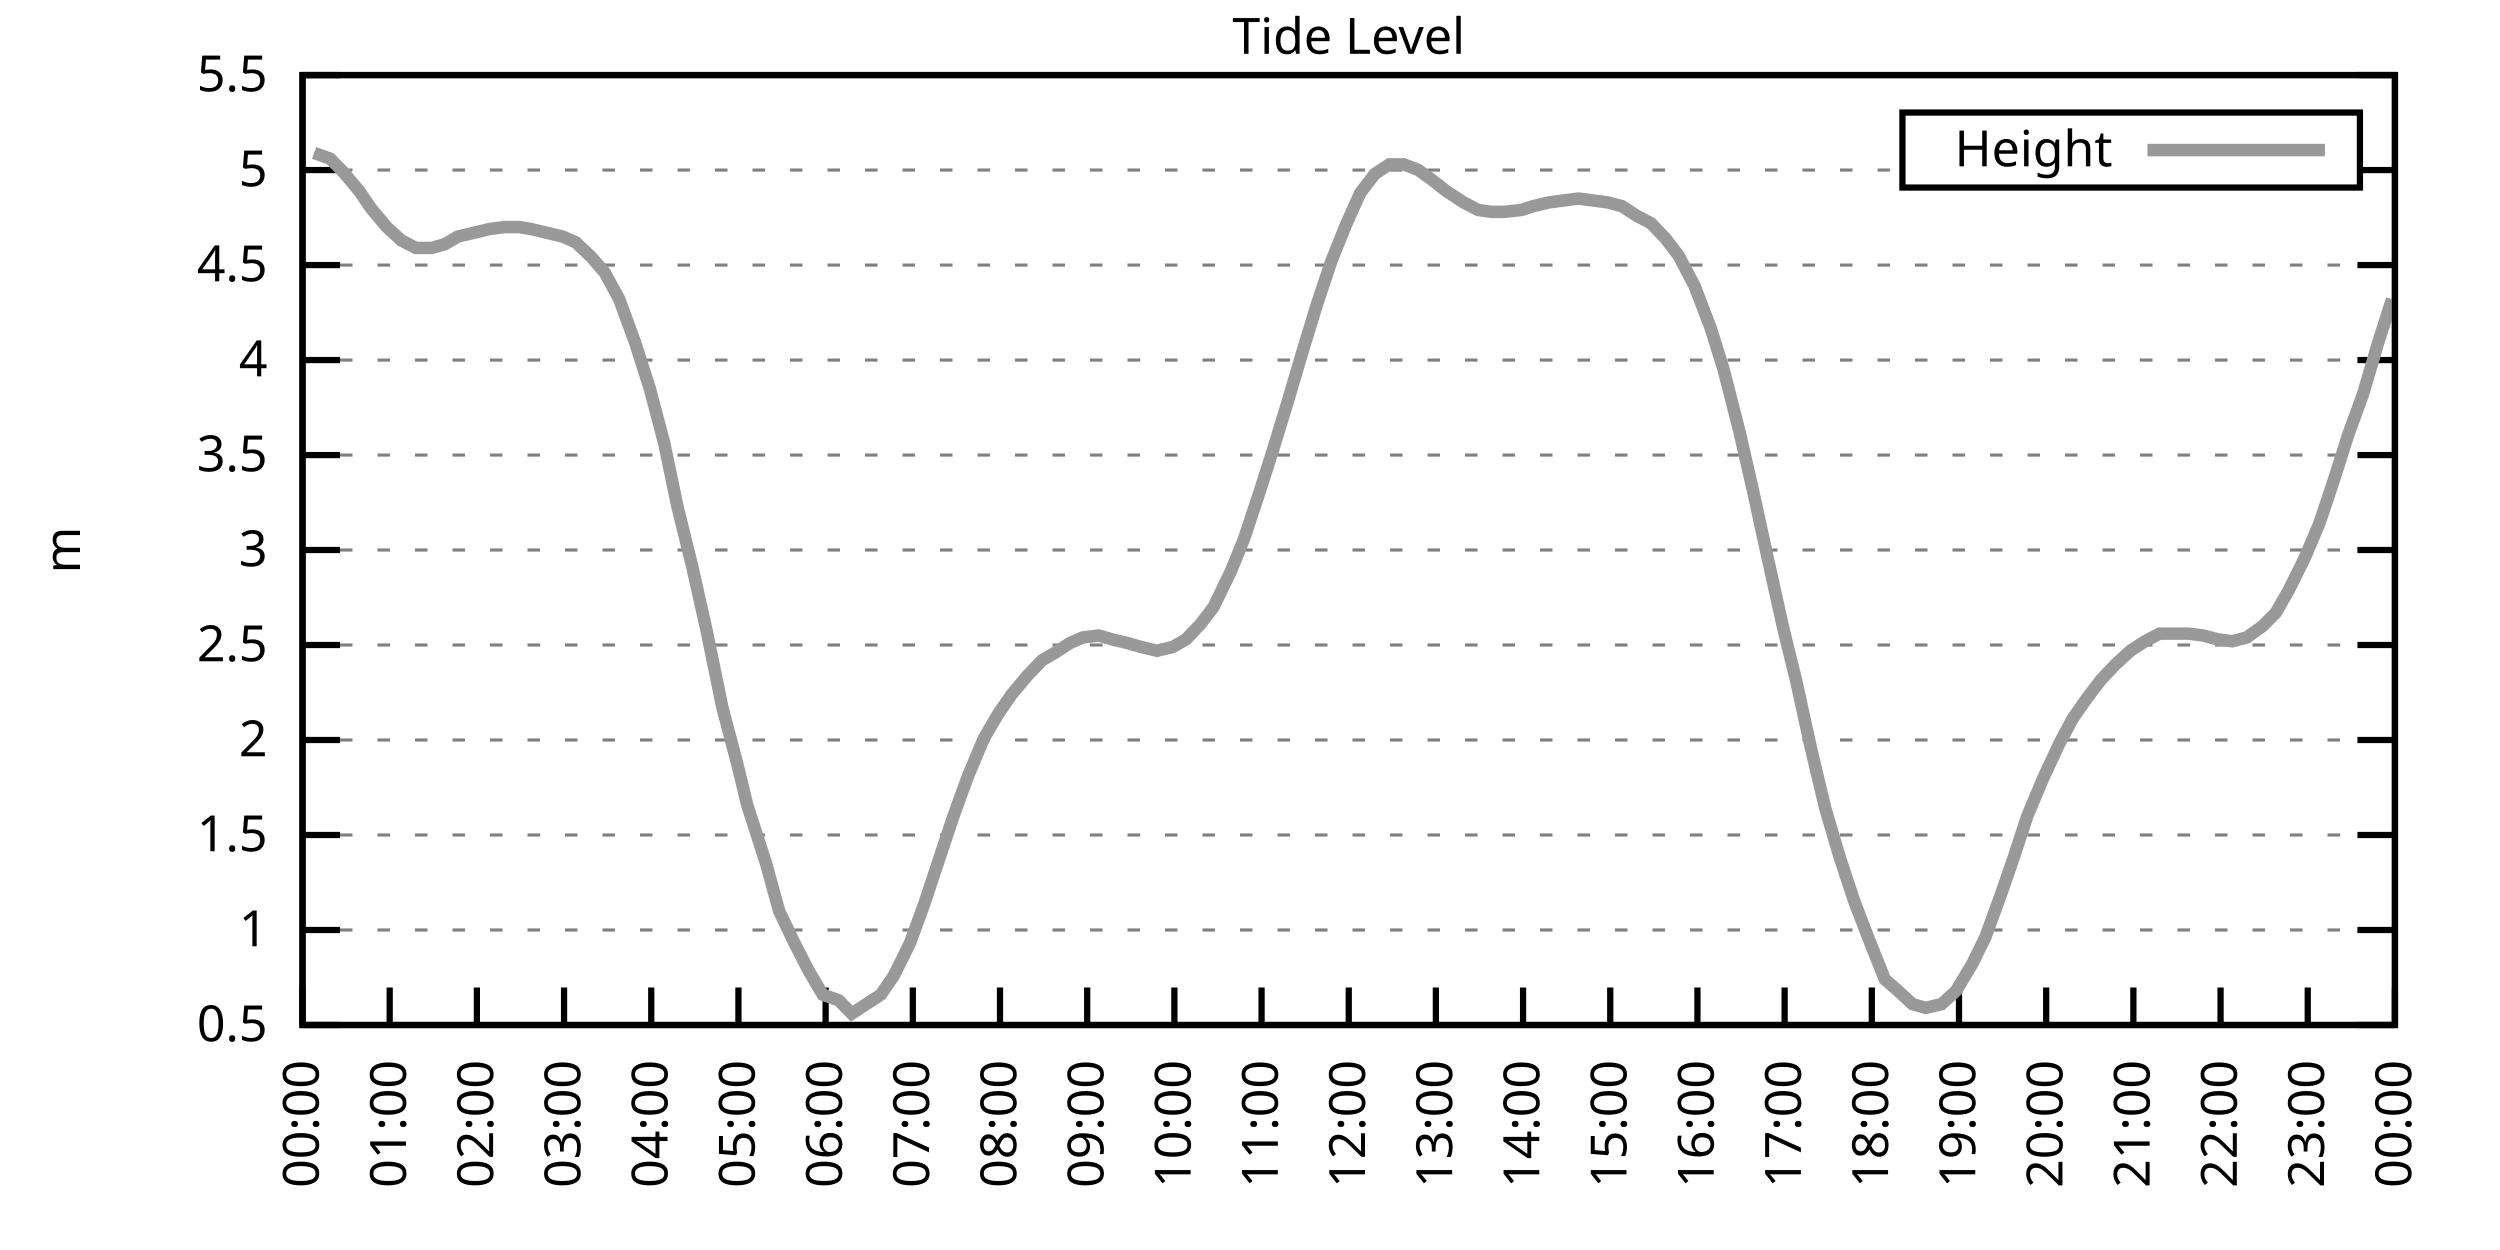
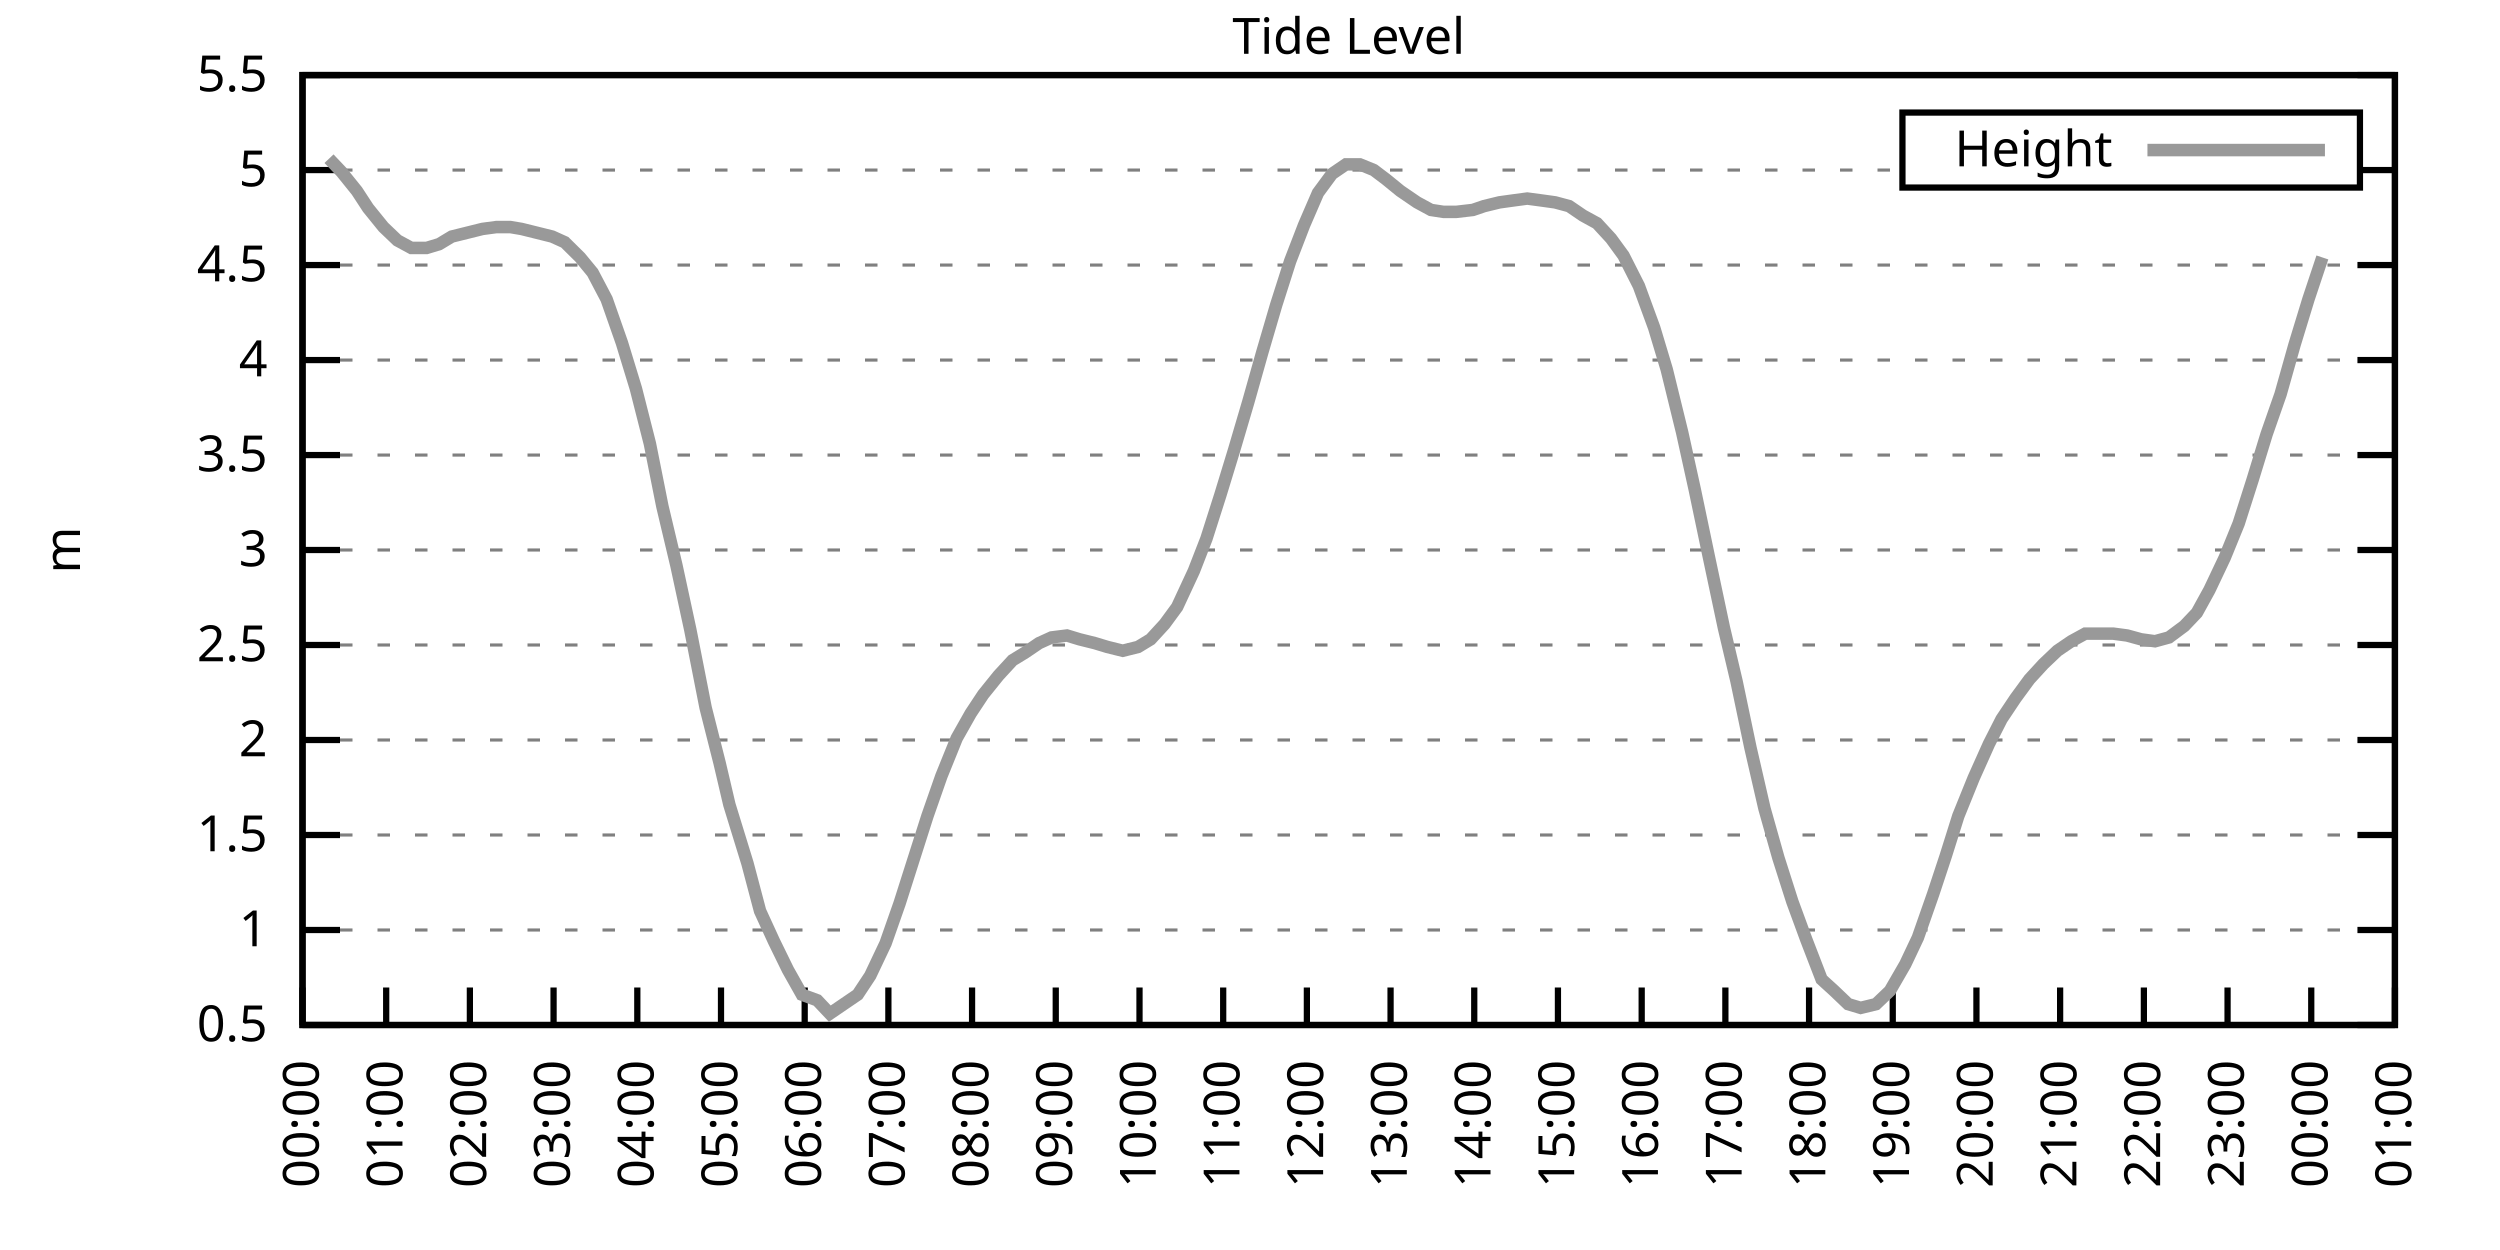
<svg xmlns="http://www.w3.org/2000/svg" xmlns:xlink="http://www.w3.org/1999/xlink" width="400" height="200" viewBox="0 0 400 200">
  <g id="gnuplot_canvas">
    <rect x="0" y="0" width="400" height="200" fill="none" />
    <defs>
      <circle id="gpDot" r="0.5" stroke-width="0.5" stroke="currentColor" />
      <path id="gpPt0" stroke-width="0.333" stroke="currentColor" d="M-1,0 h2 M0,-1 v2" />
      <path id="gpPt1" stroke-width="0.333" stroke="currentColor" d="M-1,-1 L1,1 M1,-1 L-1,1" />
      <path id="gpPt2" stroke-width="0.333" stroke="currentColor" d="M-1,0 L1,0 M0,-1 L0,1 M-1,-1 L1,1 M-1,1 L1,-1" />
      <rect id="gpPt3" stroke-width="0.333" stroke="currentColor" x="-1" y="-1" width="2" height="2" />
      <rect id="gpPt4" stroke-width="0.333" stroke="currentColor" fill="currentColor" x="-1" y="-1" width="2" height="2" />
      <circle id="gpPt5" stroke-width="0.333" stroke="currentColor" cx="0" cy="0" r="1" />
      <use xlink:href="#gpPt5" id="gpPt6" fill="currentColor" stroke="none" />
      <path id="gpPt7" stroke-width="0.333" stroke="currentColor" d="M0,-1.33 L-1.33,0.67 L1.33,0.67 z" />
      <use xlink:href="#gpPt7" id="gpPt8" fill="currentColor" stroke="none" />
      <use xlink:href="#gpPt7" id="gpPt9" stroke="currentColor" transform="rotate(180)" />
      <use xlink:href="#gpPt9" id="gpPt10" fill="currentColor" stroke="none" />
      <use xlink:href="#gpPt3" id="gpPt11" stroke="currentColor" transform="rotate(45)" />
      <use xlink:href="#gpPt11" id="gpPt12" fill="currentColor" stroke="none" />
      <path id="gpPt13" stroke-width="0.333" stroke="currentColor" d="M0,1.330 L1.265,0.411 L0.782,-1.067 L-0.782,-1.076 L-1.265,0.411 z" />
      <use xlink:href="#gpPt13" id="gpPt14" fill="currentColor" stroke="none" />
      <filter id="textbox" filterUnits="objectBoundingBox" x="0" y="0" height="1" width="1">
        <feFlood flood-color="white" flood-opacity="1" result="bgnd" />
        <feComposite in="SourceGraphic" in2="bgnd" operator="atop" />
      </filter>
      <filter id="greybox" filterUnits="objectBoundingBox" x="0" y="0" height="1" width="1">
        <feFlood flood-color="lightgrey" flood-opacity="1" result="grey" />
        <feComposite in="SourceGraphic" in2="grey" operator="atop" />
      </filter>
    </defs>
    <g fill="none" color="white" stroke="currentColor" stroke-width="1.00" stroke-linecap="butt" stroke-linejoin="miter">
</g>
    <g fill="none" color="black" stroke="currentColor" stroke-width="1.00" stroke-linecap="butt" stroke-linejoin="miter">
      <g stroke="none" shape-rendering="crispEdges">
        <polygon fill="rgb(255, 255, 255)" points="48.40,164.00 383.18,164.00 383.18,12.02 48.40,12.02 " />
      </g>
    </g>
    <g fill="none" color="black" stroke="currentColor" stroke-width="1.00" stroke-linecap="butt" stroke-linejoin="miter">
</g>
    <g fill="none" color="black" stroke="black" stroke-width="0.50" stroke-linecap="butt" stroke-linejoin="miter">
</g>
    <g fill="none" color="gray" stroke="currentColor" stroke-width="0.50" stroke-linecap="butt" stroke-linejoin="miter">
      <path stroke="gray" stroke-dasharray="2,4" class="gridline" d="M48.40,164.00 L383.19,164.00  " />
    </g>
    <g fill="none" color="gray" stroke="gray" stroke-width="1.00" stroke-linecap="butt" stroke-linejoin="miter">
</g>
    <g fill="none" color="black" stroke="currentColor" stroke-width="1.00" stroke-linecap="butt" stroke-linejoin="miter">
      <path stroke="black" d="M48.40,164.00 L54.40,164.00 M383.19,164.00 L377.19,164.00  " />
      <g transform="translate(42.80,166.60)" stroke="none" fill="black" font-family="Sans" font-size="8.00" text-anchor="end">
        <text>
          <tspan font-family="Sans"> 0.5</tspan>
        </text>
      </g>
    </g>
    <g fill="none" color="black" stroke="currentColor" stroke-width="1.00" stroke-linecap="butt" stroke-linejoin="miter">
</g>
    <g fill="none" color="black" stroke="black" stroke-width="0.50" stroke-linecap="butt" stroke-linejoin="miter">
</g>
    <g fill="none" color="gray" stroke="currentColor" stroke-width="0.50" stroke-linecap="butt" stroke-linejoin="miter">
      <path stroke="gray" stroke-dasharray="2,4" class="gridline" d="M48.40,148.80 L383.19,148.80  " />
    </g>
    <g fill="none" color="gray" stroke="gray" stroke-width="1.00" stroke-linecap="butt" stroke-linejoin="miter">
</g>
    <g fill="none" color="black" stroke="currentColor" stroke-width="1.00" stroke-linecap="butt" stroke-linejoin="miter">
      <path stroke="black" d="M48.40,148.80 L54.40,148.80 M383.19,148.80 L377.19,148.80  " />
      <g transform="translate(42.80,151.40)" stroke="none" fill="black" font-family="Sans" font-size="8.00" text-anchor="end">
        <text>
          <tspan font-family="Sans"> 1</tspan>
        </text>
      </g>
    </g>
    <g fill="none" color="black" stroke="currentColor" stroke-width="1.00" stroke-linecap="butt" stroke-linejoin="miter">
</g>
    <g fill="none" color="black" stroke="black" stroke-width="0.50" stroke-linecap="butt" stroke-linejoin="miter">
</g>
    <g fill="none" color="gray" stroke="currentColor" stroke-width="0.50" stroke-linecap="butt" stroke-linejoin="miter">
      <path stroke="gray" stroke-dasharray="2,4" class="gridline" d="M48.40,133.60 L383.19,133.60  " />
    </g>
    <g fill="none" color="gray" stroke="gray" stroke-width="1.00" stroke-linecap="butt" stroke-linejoin="miter">
</g>
    <g fill="none" color="black" stroke="currentColor" stroke-width="1.00" stroke-linecap="butt" stroke-linejoin="miter">
      <path stroke="black" d="M48.40,133.60 L54.40,133.60 M383.19,133.60 L377.19,133.60  " />
      <g transform="translate(42.80,136.20)" stroke="none" fill="black" font-family="Sans" font-size="8.00" text-anchor="end">
        <text>
          <tspan font-family="Sans"> 1.5</tspan>
        </text>
      </g>
    </g>
    <g fill="none" color="black" stroke="currentColor" stroke-width="1.00" stroke-linecap="butt" stroke-linejoin="miter">
</g>
    <g fill="none" color="black" stroke="black" stroke-width="0.50" stroke-linecap="butt" stroke-linejoin="miter">
</g>
    <g fill="none" color="gray" stroke="currentColor" stroke-width="0.50" stroke-linecap="butt" stroke-linejoin="miter">
      <path stroke="gray" stroke-dasharray="2,4" class="gridline" d="M48.40,118.40 L383.19,118.40  " />
    </g>
    <g fill="none" color="gray" stroke="gray" stroke-width="1.00" stroke-linecap="butt" stroke-linejoin="miter">
</g>
    <g fill="none" color="black" stroke="currentColor" stroke-width="1.00" stroke-linecap="butt" stroke-linejoin="miter">
      <path stroke="black" d="M48.40,118.40 L54.40,118.40 M383.19,118.40 L377.19,118.40  " />
      <g transform="translate(42.80,121.00)" stroke="none" fill="black" font-family="Sans" font-size="8.00" text-anchor="end">
        <text>
          <tspan font-family="Sans"> 2</tspan>
        </text>
      </g>
    </g>
    <g fill="none" color="black" stroke="currentColor" stroke-width="1.00" stroke-linecap="butt" stroke-linejoin="miter">
</g>
    <g fill="none" color="black" stroke="black" stroke-width="0.50" stroke-linecap="butt" stroke-linejoin="miter">
</g>
    <g fill="none" color="gray" stroke="currentColor" stroke-width="0.50" stroke-linecap="butt" stroke-linejoin="miter">
      <path stroke="gray" stroke-dasharray="2,4" class="gridline" d="M48.40,103.20 L383.19,103.20  " />
    </g>
    <g fill="none" color="gray" stroke="gray" stroke-width="1.00" stroke-linecap="butt" stroke-linejoin="miter">
</g>
    <g fill="none" color="black" stroke="currentColor" stroke-width="1.00" stroke-linecap="butt" stroke-linejoin="miter">
      <path stroke="black" d="M48.40,103.20 L54.40,103.20 M383.19,103.20 L377.19,103.20  " />
      <g transform="translate(42.80,105.80)" stroke="none" fill="black" font-family="Sans" font-size="8.00" text-anchor="end">
        <text>
          <tspan font-family="Sans"> 2.5</tspan>
        </text>
      </g>
    </g>
    <g fill="none" color="black" stroke="currentColor" stroke-width="1.00" stroke-linecap="butt" stroke-linejoin="miter">
</g>
    <g fill="none" color="black" stroke="black" stroke-width="0.50" stroke-linecap="butt" stroke-linejoin="miter">
</g>
    <g fill="none" color="gray" stroke="currentColor" stroke-width="0.50" stroke-linecap="butt" stroke-linejoin="miter">
      <path stroke="gray" stroke-dasharray="2,4" class="gridline" d="M48.40,88.00 L383.19,88.00  " />
    </g>
    <g fill="none" color="gray" stroke="gray" stroke-width="1.00" stroke-linecap="butt" stroke-linejoin="miter">
</g>
    <g fill="none" color="black" stroke="currentColor" stroke-width="1.00" stroke-linecap="butt" stroke-linejoin="miter">
      <path stroke="black" d="M48.40,88.00 L54.40,88.00 M383.19,88.00 L377.19,88.00  " />
      <g transform="translate(42.80,90.60)" stroke="none" fill="black" font-family="Sans" font-size="8.00" text-anchor="end">
        <text>
          <tspan font-family="Sans"> 3</tspan>
        </text>
      </g>
    </g>
    <g fill="none" color="black" stroke="currentColor" stroke-width="1.00" stroke-linecap="butt" stroke-linejoin="miter">
</g>
    <g fill="none" color="black" stroke="black" stroke-width="0.50" stroke-linecap="butt" stroke-linejoin="miter">
</g>
    <g fill="none" color="gray" stroke="currentColor" stroke-width="0.50" stroke-linecap="butt" stroke-linejoin="miter">
      <path stroke="gray" stroke-dasharray="2,4" class="gridline" d="M48.40,72.81 L383.19,72.81  " />
    </g>
    <g fill="none" color="gray" stroke="gray" stroke-width="1.00" stroke-linecap="butt" stroke-linejoin="miter">
</g>
    <g fill="none" color="black" stroke="currentColor" stroke-width="1.00" stroke-linecap="butt" stroke-linejoin="miter">
      <path stroke="black" d="M48.40,72.81 L54.40,72.81 M383.19,72.81 L377.19,72.81  " />
      <g transform="translate(42.80,75.41)" stroke="none" fill="black" font-family="Sans" font-size="8.00" text-anchor="end">
        <text>
          <tspan font-family="Sans"> 3.5</tspan>
        </text>
      </g>
    </g>
    <g fill="none" color="black" stroke="currentColor" stroke-width="1.00" stroke-linecap="butt" stroke-linejoin="miter">
</g>
    <g fill="none" color="black" stroke="black" stroke-width="0.50" stroke-linecap="butt" stroke-linejoin="miter">
</g>
    <g fill="none" color="gray" stroke="currentColor" stroke-width="0.50" stroke-linecap="butt" stroke-linejoin="miter">
      <path stroke="gray" stroke-dasharray="2,4" class="gridline" d="M48.40,57.61 L383.19,57.61  " />
    </g>
    <g fill="none" color="gray" stroke="gray" stroke-width="1.00" stroke-linecap="butt" stroke-linejoin="miter">
</g>
    <g fill="none" color="black" stroke="currentColor" stroke-width="1.00" stroke-linecap="butt" stroke-linejoin="miter">
      <path stroke="black" d="M48.40,57.61 L54.40,57.61 M383.19,57.61 L377.19,57.61  " />
      <g transform="translate(42.80,60.21)" stroke="none" fill="black" font-family="Sans" font-size="8.00" text-anchor="end">
        <text>
          <tspan font-family="Sans"> 4</tspan>
        </text>
      </g>
    </g>
    <g fill="none" color="black" stroke="currentColor" stroke-width="1.00" stroke-linecap="butt" stroke-linejoin="miter">
</g>
    <g fill="none" color="black" stroke="black" stroke-width="0.50" stroke-linecap="butt" stroke-linejoin="miter">
</g>
    <g fill="none" color="gray" stroke="currentColor" stroke-width="0.50" stroke-linecap="butt" stroke-linejoin="miter">
      <path stroke="gray" stroke-dasharray="2,4" class="gridline" d="M48.40,42.41 L383.19,42.41  " />
    </g>
    <g fill="none" color="gray" stroke="gray" stroke-width="1.00" stroke-linecap="butt" stroke-linejoin="miter">
</g>
    <g fill="none" color="black" stroke="currentColor" stroke-width="1.00" stroke-linecap="butt" stroke-linejoin="miter">
      <path stroke="black" d="M48.40,42.41 L54.40,42.41 M383.19,42.41 L377.19,42.41  " />
      <g transform="translate(42.80,45.01)" stroke="none" fill="black" font-family="Sans" font-size="8.00" text-anchor="end">
        <text>
          <tspan font-family="Sans"> 4.5</tspan>
        </text>
      </g>
    </g>
    <g fill="none" color="black" stroke="currentColor" stroke-width="1.00" stroke-linecap="butt" stroke-linejoin="miter">
</g>
    <g fill="none" color="black" stroke="black" stroke-width="0.50" stroke-linecap="butt" stroke-linejoin="miter">
</g>
    <g fill="none" color="gray" stroke="currentColor" stroke-width="0.50" stroke-linecap="butt" stroke-linejoin="miter">
      <path stroke="gray" stroke-dasharray="2,4" class="gridline" d="M48.40,27.21 L304.39,27.21 M377.59,27.21 L383.19,27.21  " />
    </g>
    <g fill="none" color="gray" stroke="gray" stroke-width="1.00" stroke-linecap="butt" stroke-linejoin="miter">
</g>
    <g fill="none" color="black" stroke="currentColor" stroke-width="1.00" stroke-linecap="butt" stroke-linejoin="miter">
      <path stroke="black" d="M48.40,27.21 L54.40,27.21 M383.19,27.21 L377.19,27.21  " />
      <g transform="translate(42.80,29.81)" stroke="none" fill="black" font-family="Sans" font-size="8.00" text-anchor="end">
        <text>
          <tspan font-family="Sans"> 5</tspan>
        </text>
      </g>
    </g>
    <g fill="none" color="black" stroke="currentColor" stroke-width="1.00" stroke-linecap="butt" stroke-linejoin="miter">
</g>
    <g fill="none" color="black" stroke="black" stroke-width="0.50" stroke-linecap="butt" stroke-linejoin="miter">
</g>
    <g fill="none" color="gray" stroke="currentColor" stroke-width="0.50" stroke-linecap="butt" stroke-linejoin="miter">
      <path stroke="gray" stroke-dasharray="2,4" class="gridline" d="M48.40,12.01 L383.19,12.01  " />
    </g>
    <g fill="none" color="gray" stroke="gray" stroke-width="1.00" stroke-linecap="butt" stroke-linejoin="miter">
</g>
    <g fill="none" color="black" stroke="currentColor" stroke-width="1.00" stroke-linecap="butt" stroke-linejoin="miter">
      <path stroke="black" d="M48.40,12.01 L54.40,12.01 M383.19,12.01 L377.19,12.01  " />
      <g transform="translate(42.80,14.61)" stroke="none" fill="black" font-family="Sans" font-size="8.00" text-anchor="end">
        <text>
          <tspan font-family="Sans"> 5.5</tspan>
        </text>
      </g>
    </g>
    <g fill="none" color="black" stroke="currentColor" stroke-width="1.00" stroke-linecap="butt" stroke-linejoin="miter">
      <path stroke="black" d="M48.40,164.00 L48.40,158.00  " />
      <g transform="translate(51.00,169.60) rotate(270.00)" stroke="none" fill="black" font-family="Sans" font-size="8.00" text-anchor="end">
        <text>
          <tspan font-family="Sans">00:00</tspan>
        </text>
      </g>
    </g>
    <g fill="none" color="black" stroke="currentColor" stroke-width="1.00" stroke-linecap="butt" stroke-linejoin="miter">
-       <path stroke="black" d="M62.35,164.00 L62.35,158.00  " />
-       <g transform="translate(64.95,169.60) rotate(270.00)" stroke="none" fill="black" font-family="Sans" font-size="8.00" text-anchor="end">
+       <path stroke="black" d="M61.79,164.00 L61.79,158.00  " />
+       <g transform="translate(64.39,169.60) rotate(270.00)" stroke="none" fill="black" font-family="Sans" font-size="8.00" text-anchor="end">
        <text>
          <tspan font-family="Sans">01:00</tspan>
        </text>
      </g>
    </g>
    <g fill="none" color="black" stroke="currentColor" stroke-width="1.00" stroke-linecap="butt" stroke-linejoin="miter">
-       <path stroke="black" d="M76.30,164.00 L76.30,158.00  " />
-       <g transform="translate(78.90,169.60) rotate(270.00)" stroke="none" fill="black" font-family="Sans" font-size="8.00" text-anchor="end">
+       <path stroke="black" d="M75.18,164.00 L75.18,158.00  " />
+       <g transform="translate(77.78,169.60) rotate(270.00)" stroke="none" fill="black" font-family="Sans" font-size="8.00" text-anchor="end">
        <text>
          <tspan font-family="Sans">02:00</tspan>
        </text>
      </g>
    </g>
    <g fill="none" color="black" stroke="currentColor" stroke-width="1.00" stroke-linecap="butt" stroke-linejoin="miter">
-       <path stroke="black" d="M90.25,164.00 L90.25,158.00  " />
-       <g transform="translate(92.85,169.60) rotate(270.00)" stroke="none" fill="black" font-family="Sans" font-size="8.00" text-anchor="end">
+       <path stroke="black" d="M88.57,164.00 L88.57,158.00  " />
+       <g transform="translate(91.17,169.60) rotate(270.00)" stroke="none" fill="black" font-family="Sans" font-size="8.00" text-anchor="end">
        <text>
          <tspan font-family="Sans">03:00</tspan>
        </text>
      </g>
    </g>
    <g fill="none" color="black" stroke="currentColor" stroke-width="1.00" stroke-linecap="butt" stroke-linejoin="miter">
-       <path stroke="black" d="M104.20,164.00 L104.20,158.00  " />
-       <g transform="translate(106.80,169.60) rotate(270.00)" stroke="none" fill="black" font-family="Sans" font-size="8.00" text-anchor="end">
+       <path stroke="black" d="M101.97,164.00 L101.97,158.00  " />
+       <g transform="translate(104.57,169.60) rotate(270.00)" stroke="none" fill="black" font-family="Sans" font-size="8.00" text-anchor="end">
        <text>
          <tspan font-family="Sans">04:00</tspan>
        </text>
      </g>
    </g>
    <g fill="none" color="black" stroke="currentColor" stroke-width="1.00" stroke-linecap="butt" stroke-linejoin="miter">
-       <path stroke="black" d="M118.15,164.00 L118.15,158.00  " />
-       <g transform="translate(120.75,169.60) rotate(270.00)" stroke="none" fill="black" font-family="Sans" font-size="8.00" text-anchor="end">
+       <path stroke="black" d="M115.36,164.00 L115.36,158.00  " />
+       <g transform="translate(117.96,169.60) rotate(270.00)" stroke="none" fill="black" font-family="Sans" font-size="8.00" text-anchor="end">
        <text>
          <tspan font-family="Sans">05:00</tspan>
        </text>
      </g>
    </g>
    <g fill="none" color="black" stroke="currentColor" stroke-width="1.00" stroke-linecap="butt" stroke-linejoin="miter">
-       <path stroke="black" d="M132.10,164.00 L132.10,158.00  " />
-       <g transform="translate(134.70,169.60) rotate(270.00)" stroke="none" fill="black" font-family="Sans" font-size="8.00" text-anchor="end">
+       <path stroke="black" d="M128.75,164.00 L128.75,158.00  " />
+       <g transform="translate(131.35,169.60) rotate(270.00)" stroke="none" fill="black" font-family="Sans" font-size="8.00" text-anchor="end">
        <text>
          <tspan font-family="Sans">06:00</tspan>
        </text>
      </g>
    </g>
    <g fill="none" color="black" stroke="currentColor" stroke-width="1.00" stroke-linecap="butt" stroke-linejoin="miter">
-       <path stroke="black" d="M146.05,164.00 L146.05,158.00  " />
-       <g transform="translate(148.65,169.60) rotate(270.00)" stroke="none" fill="black" font-family="Sans" font-size="8.00" text-anchor="end">
+       <path stroke="black" d="M142.14,164.00 L142.14,158.00  " />
+       <g transform="translate(144.74,169.60) rotate(270.00)" stroke="none" fill="black" font-family="Sans" font-size="8.00" text-anchor="end">
        <text>
          <tspan font-family="Sans">07:00</tspan>
        </text>
      </g>
    </g>
    <g fill="none" color="black" stroke="currentColor" stroke-width="1.00" stroke-linecap="butt" stroke-linejoin="miter">
-       <path stroke="black" d="M160.00,164.00 L160.00,158.00  " />
-       <g transform="translate(162.60,169.60) rotate(270.00)" stroke="none" fill="black" font-family="Sans" font-size="8.00" text-anchor="end">
+       <path stroke="black" d="M155.53,164.00 L155.53,158.00  " />
+       <g transform="translate(158.13,169.60) rotate(270.00)" stroke="none" fill="black" font-family="Sans" font-size="8.00" text-anchor="end">
        <text>
          <tspan font-family="Sans">08:00</tspan>
        </text>
      </g>
    </g>
    <g fill="none" color="black" stroke="currentColor" stroke-width="1.00" stroke-linecap="butt" stroke-linejoin="miter">
-       <path stroke="black" d="M173.95,164.00 L173.95,158.00  " />
-       <g transform="translate(176.55,169.60) rotate(270.00)" stroke="none" fill="black" font-family="Sans" font-size="8.00" text-anchor="end">
+       <path stroke="black" d="M168.92,164.00 L168.92,158.00  " />
+       <g transform="translate(171.52,169.60) rotate(270.00)" stroke="none" fill="black" font-family="Sans" font-size="8.00" text-anchor="end">
        <text>
          <tspan font-family="Sans">09:00</tspan>
        </text>
      </g>
    </g>
    <g fill="none" color="black" stroke="currentColor" stroke-width="1.00" stroke-linecap="butt" stroke-linejoin="miter">
-       <path stroke="black" d="M187.90,164.00 L187.90,158.00  " />
-       <g transform="translate(190.50,169.60) rotate(270.00)" stroke="none" fill="black" font-family="Sans" font-size="8.00" text-anchor="end">
+       <path stroke="black" d="M182.32,164.00 L182.32,158.00  " />
+       <g transform="translate(184.92,169.60) rotate(270.00)" stroke="none" fill="black" font-family="Sans" font-size="8.00" text-anchor="end">
        <text>
          <tspan font-family="Sans">10:00</tspan>
        </text>
      </g>
    </g>
    <g fill="none" color="black" stroke="currentColor" stroke-width="1.00" stroke-linecap="butt" stroke-linejoin="miter">
-       <path stroke="black" d="M201.85,164.00 L201.85,158.00  " />
-       <g transform="translate(204.45,169.60) rotate(270.00)" stroke="none" fill="black" font-family="Sans" font-size="8.00" text-anchor="end">
+       <path stroke="black" d="M195.71,164.00 L195.71,158.00  " />
+       <g transform="translate(198.31,169.60) rotate(270.00)" stroke="none" fill="black" font-family="Sans" font-size="8.00" text-anchor="end">
        <text>
          <tspan font-family="Sans">11:00</tspan>
        </text>
      </g>
    </g>
    <g fill="none" color="black" stroke="currentColor" stroke-width="1.00" stroke-linecap="butt" stroke-linejoin="miter">
-       <path stroke="black" d="M215.80,164.00 L215.80,158.00  " />
-       <g transform="translate(218.40,169.60) rotate(270.00)" stroke="none" fill="black" font-family="Sans" font-size="8.00" text-anchor="end">
+       <path stroke="black" d="M209.10,164.00 L209.10,158.00  " />
+       <g transform="translate(211.70,169.60) rotate(270.00)" stroke="none" fill="black" font-family="Sans" font-size="8.00" text-anchor="end">
        <text>
          <tspan font-family="Sans">12:00</tspan>
        </text>
      </g>
    </g>
    <g fill="none" color="black" stroke="currentColor" stroke-width="1.00" stroke-linecap="butt" stroke-linejoin="miter">
-       <path stroke="black" d="M229.74,164.00 L229.74,158.00  " />
-       <g transform="translate(232.34,169.60) rotate(270.00)" stroke="none" fill="black" font-family="Sans" font-size="8.00" text-anchor="end">
+       <path stroke="black" d="M222.49,164.00 L222.49,158.00  " />
+       <g transform="translate(225.09,169.60) rotate(270.00)" stroke="none" fill="black" font-family="Sans" font-size="8.00" text-anchor="end">
        <text>
          <tspan font-family="Sans">13:00</tspan>
        </text>
      </g>
    </g>
    <g fill="none" color="black" stroke="currentColor" stroke-width="1.00" stroke-linecap="butt" stroke-linejoin="miter">
-       <path stroke="black" d="M243.69,164.00 L243.69,158.00  " />
-       <g transform="translate(246.29,169.60) rotate(270.00)" stroke="none" fill="black" font-family="Sans" font-size="8.00" text-anchor="end">
+       <path stroke="black" d="M235.88,164.00 L235.88,158.00  " />
+       <g transform="translate(238.48,169.60) rotate(270.00)" stroke="none" fill="black" font-family="Sans" font-size="8.00" text-anchor="end">
        <text>
          <tspan font-family="Sans">14:00</tspan>
        </text>
      </g>
    </g>
    <g fill="none" color="black" stroke="currentColor" stroke-width="1.00" stroke-linecap="butt" stroke-linejoin="miter">
-       <path stroke="black" d="M257.64,164.00 L257.64,158.00  " />
-       <g transform="translate(260.24,169.60) rotate(270.00)" stroke="none" fill="black" font-family="Sans" font-size="8.00" text-anchor="end">
+       <path stroke="black" d="M249.27,164.00 L249.27,158.00  " />
+       <g transform="translate(251.87,169.60) rotate(270.00)" stroke="none" fill="black" font-family="Sans" font-size="8.00" text-anchor="end">
        <text>
          <tspan font-family="Sans">15:00</tspan>
        </text>
      </g>
    </g>
    <g fill="none" color="black" stroke="currentColor" stroke-width="1.00" stroke-linecap="butt" stroke-linejoin="miter">
-       <path stroke="black" d="M271.59,164.00 L271.59,158.00  " />
-       <g transform="translate(274.19,169.60) rotate(270.00)" stroke="none" fill="black" font-family="Sans" font-size="8.00" text-anchor="end">
+       <path stroke="black" d="M262.67,164.00 L262.67,158.00  " />
+       <g transform="translate(265.27,169.60) rotate(270.00)" stroke="none" fill="black" font-family="Sans" font-size="8.00" text-anchor="end">
        <text>
          <tspan font-family="Sans">16:00</tspan>
        </text>
      </g>
    </g>
    <g fill="none" color="black" stroke="currentColor" stroke-width="1.00" stroke-linecap="butt" stroke-linejoin="miter">
-       <path stroke="black" d="M285.54,164.00 L285.54,158.00  " />
-       <g transform="translate(288.14,169.60) rotate(270.00)" stroke="none" fill="black" font-family="Sans" font-size="8.00" text-anchor="end">
+       <path stroke="black" d="M276.06,164.00 L276.06,158.00  " />
+       <g transform="translate(278.66,169.60) rotate(270.00)" stroke="none" fill="black" font-family="Sans" font-size="8.00" text-anchor="end">
        <text>
          <tspan font-family="Sans">17:00</tspan>
        </text>
      </g>
    </g>
    <g fill="none" color="black" stroke="currentColor" stroke-width="1.00" stroke-linecap="butt" stroke-linejoin="miter">
-       <path stroke="black" d="M299.49,164.00 L299.49,158.00  " />
-       <g transform="translate(302.09,169.60) rotate(270.00)" stroke="none" fill="black" font-family="Sans" font-size="8.00" text-anchor="end">
+       <path stroke="black" d="M289.45,164.00 L289.45,158.00  " />
+       <g transform="translate(292.05,169.60) rotate(270.00)" stroke="none" fill="black" font-family="Sans" font-size="8.00" text-anchor="end">
        <text>
          <tspan font-family="Sans">18:00</tspan>
        </text>
      </g>
    </g>
    <g fill="none" color="black" stroke="currentColor" stroke-width="1.00" stroke-linecap="butt" stroke-linejoin="miter">
-       <path stroke="black" d="M313.44,164.00 L313.44,158.00  " />
-       <g transform="translate(316.04,169.60) rotate(270.00)" stroke="none" fill="black" font-family="Sans" font-size="8.00" text-anchor="end">
+       <path stroke="black" d="M302.84,164.00 L302.84,158.00  " />
+       <g transform="translate(305.44,169.60) rotate(270.00)" stroke="none" fill="black" font-family="Sans" font-size="8.00" text-anchor="end">
        <text>
          <tspan font-family="Sans">19:00</tspan>
        </text>
      </g>
    </g>
    <g fill="none" color="black" stroke="currentColor" stroke-width="1.00" stroke-linecap="butt" stroke-linejoin="miter">
-       <path stroke="black" d="M327.39,164.00 L327.39,158.00  " />
-       <g transform="translate(329.99,169.60) rotate(270.00)" stroke="none" fill="black" font-family="Sans" font-size="8.00" text-anchor="end">
+       <path stroke="black" d="M316.23,164.00 L316.23,158.00  " />
+       <g transform="translate(318.83,169.60) rotate(270.00)" stroke="none" fill="black" font-family="Sans" font-size="8.00" text-anchor="end">
        <text>
          <tspan font-family="Sans">20:00</tspan>
        </text>
      </g>
    </g>
    <g fill="none" color="black" stroke="currentColor" stroke-width="1.00" stroke-linecap="butt" stroke-linejoin="miter">
-       <path stroke="black" d="M341.34,164.00 L341.34,158.00  " />
-       <g transform="translate(343.94,169.60) rotate(270.00)" stroke="none" fill="black" font-family="Sans" font-size="8.00" text-anchor="end">
+       <path stroke="black" d="M329.62,164.00 L329.62,158.00  " />
+       <g transform="translate(332.22,169.60) rotate(270.00)" stroke="none" fill="black" font-family="Sans" font-size="8.00" text-anchor="end">
        <text>
          <tspan font-family="Sans">21:00</tspan>
        </text>
      </g>
    </g>
    <g fill="none" color="black" stroke="currentColor" stroke-width="1.00" stroke-linecap="butt" stroke-linejoin="miter">
-       <path stroke="black" d="M355.29,164.00 L355.29,158.00  " />
-       <g transform="translate(357.89,169.60) rotate(270.00)" stroke="none" fill="black" font-family="Sans" font-size="8.00" text-anchor="end">
+       <path stroke="black" d="M343.02,164.00 L343.02,158.00  " />
+       <g transform="translate(345.62,169.60) rotate(270.00)" stroke="none" fill="black" font-family="Sans" font-size="8.00" text-anchor="end">
        <text>
          <tspan font-family="Sans">22:00</tspan>
        </text>
      </g>
    </g>
    <g fill="none" color="black" stroke="currentColor" stroke-width="1.00" stroke-linecap="butt" stroke-linejoin="miter">
-       <path stroke="black" d="M369.24,164.00 L369.24,158.00  " />
-       <g transform="translate(371.84,169.60) rotate(270.00)" stroke="none" fill="black" font-family="Sans" font-size="8.00" text-anchor="end">
+       <path stroke="black" d="M356.41,164.00 L356.41,158.00  " />
+       <g transform="translate(359.01,169.60) rotate(270.00)" stroke="none" fill="black" font-family="Sans" font-size="8.00" text-anchor="end">
        <text>
          <tspan font-family="Sans">23:00</tspan>
+         </text>
+       </g>
+     </g>
+     <g fill="none" color="black" stroke="currentColor" stroke-width="1.00" stroke-linecap="butt" stroke-linejoin="miter">
+       <path stroke="black" d="M369.80,164.00 L369.80,158.00  " />
+       <g transform="translate(372.40,169.60) rotate(270.00)" stroke="none" fill="black" font-family="Sans" font-size="8.00" text-anchor="end">
+         <text>
+           <tspan font-family="Sans">00:00</tspan>
        </text>
      </g>
    </g>
    <g fill="none" color="black" stroke="currentColor" stroke-width="1.00" stroke-linecap="butt" stroke-linejoin="miter">
      <path stroke="black" d="M383.19,164.00 L383.19,158.00  " />
      <g transform="translate(385.79,169.60) rotate(270.00)" stroke="none" fill="black" font-family="Sans" font-size="8.00" text-anchor="end">
        <text>
-           <tspan font-family="Sans">00:00</tspan>
+           <tspan font-family="Sans">01:00</tspan>
        </text>
      </g>
    </g>
    <g fill="none" color="black" stroke="currentColor" stroke-width="1.00" stroke-linecap="butt" stroke-linejoin="miter">
</g>
    <g fill="none" color="black" stroke="currentColor" stroke-width="1.00" stroke-linecap="butt" stroke-linejoin="miter">
      <path stroke="black" d="M48.40,12.01 L48.40,164.00 L383.19,164.00 L383.19,12.01 L48.40,12.01 Z  " />
    </g>
    <g fill="none" color="black" stroke="currentColor" stroke-width="1.00" stroke-linecap="butt" stroke-linejoin="miter">
</g>
    <g fill="none" color="black" stroke="currentColor" stroke-width="1.00" stroke-linecap="butt" stroke-linejoin="miter">
      <path stroke="black" d="M304.39,30.01 L304.39,18.01 L377.59,18.01 L377.59,30.01 L304.39,30.01 Z  " />
    </g>
    <g id="Tide_level_plot_1">
      <g fill="none" color="white" stroke="black" stroke-width="2.00" stroke-linecap="butt" stroke-linejoin="miter">
</g>
      <g fill="none" color="black" stroke="currentColor" stroke-width="2.00" stroke-linecap="butt" stroke-linejoin="miter">
        <g transform="translate(337.99,26.61)" stroke="none" fill="black" font-family="Sans" font-size="8.00" text-anchor="end">
          <text>
            <tspan font-family="Sans">Height</tspan>
          </text>
        </g>
      </g>
      <g fill="none" color="black" stroke="currentColor" stroke-width="2.00" stroke-linecap="butt" stroke-linejoin="miter">
-         <path stroke="rgb(153, 153, 153)" d="M343.59,24.01 L371.99,24.01 M50.26,24.47 L52.82,25.39 L54.91,27.51 L57.47,30.55 L59.33,33.29 L61.88,36.33   L64.21,38.46 L66.53,39.67 L69.09,39.67 L71.18,39.06 L73.28,37.85 L75.83,37.24 L78.39,36.63 L80.72,36.33   L83.04,36.33 L84.90,36.63 L87.46,37.24 L90.02,37.85 L92.11,38.76 L94.67,41.19 L96.76,43.62 L99.08,47.88   L101.64,54.87 L103.97,62.17 L106.29,70.98 L108.38,81.01 L110.71,90.44 L113.03,100.77 L115.59,113.24 L117.92,122.05   L119.54,128.74 L122.57,138.16 L124.66,145.76 L126.98,150.62 L129.31,155.18 L131.63,159.14 L134.19,160.05 L136.28,162.18   L138.61,160.66 L140.93,159.14 L143.02,156.10 L145.58,150.93 L147.91,144.55 L150.23,137.55 L152.56,130.56 L154.88,124.18   L157.44,118.10 L159.76,114.15 L161.86,111.11 L164.41,108.07 L166.74,105.64 L168.83,104.42 L171.16,102.90 L173.25,101.99   L175.81,101.68 L177.90,102.29 L180.46,102.90 L182.55,103.51 L185.11,104.12 L187.66,103.51 L189.76,102.29 L192.08,99.86   L194.17,97.12 L196.96,91.35 L199.06,86.18 L201.38,79.19 L203.71,71.89 L206.03,64.29 L208.36,56.39 L210.68,48.79   L213.01,41.80 L215.33,36.02 L217.65,30.86 L219.98,27.82 L222.30,26.30 L224.63,26.30 L226.95,27.21 L229.05,28.73   L231.37,30.55 L234.16,32.38 L236.49,33.59 L238.58,33.90 L240.67,33.90 L243.46,33.59 L245.32,32.98 L247.88,32.38   L250.20,32.07 L252.53,31.77 L254.85,32.07 L257.18,32.38 L259.50,32.98 L261.83,34.50 L264.15,35.72 L266.48,38.15   L268.57,40.89 L271.13,45.75 L273.69,52.44 L275.78,59.13 L278.34,69.16 L280.43,78.28 L282.75,88.92 L285.31,100.47   L287.40,108.98 L289.73,119.62 L292.05,129.35 L294.38,137.25 L296.70,144.24 L299.03,150.32 L301.58,156.70 L303.68,158.53   L306.00,160.66 L308.09,161.26 L310.65,160.66 L312.98,158.53 L315.53,154.27 L317.63,150.02 L320.18,143.03 L322.28,136.95   L324.37,130.56 L326.93,124.48 L329.48,119.01 L331.58,115.06 L333.90,111.72 L336.23,108.68 L338.55,106.24 L340.88,104.12   L343.20,102.60 L345.53,101.38 L347.85,101.38 L350.18,101.38 L352.50,101.68 L354.83,102.29 L357.15,102.60 L359.48,101.99   L362.03,100.16 L364.13,98.04 L366.22,94.39 L368.78,89.22 L371.10,83.75 L373.43,76.76 L375.75,69.46 L378.08,63.08   L380.40,55.18 L382.73,47.88  " />
+         <path stroke="rgb(153, 153, 153)" d="M343.59,24.01 L371.99,24.01 M52.64,25.39 L54.65,27.51 L57.10,30.55 L58.89,33.29 L61.35,36.33 L63.58,38.46   L65.81,39.67 L68.26,39.67 L70.27,39.06 L72.28,37.85 L74.74,37.24 L77.19,36.63 L79.42,36.33 L81.66,36.33   L83.44,36.63 L85.90,37.24 L88.35,37.85 L90.36,38.76 L92.82,41.19 L94.82,43.62 L97.06,47.88 L99.51,54.87   L101.74,62.17 L103.98,70.98 L105.98,81.01 L108.22,90.44 L110.45,100.77 L112.90,113.24 L115.13,122.05 L116.70,128.74   L119.60,138.16 L121.61,145.76 L123.84,150.62 L126.07,155.18 L128.30,159.14 L130.76,160.05 L132.77,162.18 L135.00,160.66   L137.23,159.14 L139.24,156.10 L141.69,150.93 L143.93,144.55 L146.16,137.55 L148.39,130.56 L150.62,124.18 L153.08,118.10   L155.31,114.15 L157.32,111.11 L159.77,108.07 L162.01,105.64 L164.01,104.42 L166.25,102.90 L168.25,101.99 L170.71,101.68   L172.72,102.29 L175.17,102.90 L177.18,103.51 L179.64,104.12 L182.09,103.51 L184.10,102.29 L186.33,99.86 L188.34,97.12   L191.02,91.35 L193.03,86.18 L195.26,79.19 L197.49,71.89 L199.73,64.29 L201.96,56.39 L204.19,48.79 L206.42,41.80   L208.65,36.02 L210.88,30.86 L213.12,27.82 L215.35,26.30 L217.58,26.30 L219.81,27.21 L221.82,28.73 L224.05,30.55   L226.73,32.38 L228.96,33.59 L230.97,33.90 L232.98,33.90 L235.66,33.59 L237.44,32.98 L239.90,32.38 L242.13,32.07   L244.36,31.77 L246.60,32.07 L248.83,32.38 L251.06,32.98 L253.29,34.50 L255.52,35.72 L257.76,38.15 L259.76,40.89   L262.22,45.75 L264.67,52.44 L266.68,59.13 L269.14,69.16 L271.15,78.28 L273.38,88.92 L275.83,100.47 L277.84,108.98   L280.07,119.62 L282.31,129.35 L284.54,137.25 L286.77,144.24 L289.00,150.32 L291.46,156.70 L293.47,158.53 L295.70,160.66   L297.71,161.26 L300.16,160.66 L302.39,158.53 L304.85,154.27 L306.86,150.02 L309.31,143.03 L311.32,136.95 L313.33,130.56   L315.79,124.48 L318.24,119.01 L320.25,115.06 L322.48,111.72 L324.71,108.68 L326.95,106.24 L329.18,104.12 L331.41,102.60   L333.64,101.38 L335.87,101.38 L338.10,101.38 L340.34,101.68 L342.57,102.29 L344.80,102.60 L347.03,101.99 L349.49,100.16   L351.50,98.04 L353.51,94.39 L355.96,89.22 L358.19,83.75 L360.42,76.76 L362.66,69.46 L364.89,63.08 L367.12,55.18   L369.35,47.88 L371.58,41.19  " />
      </g>
    </g>
    <g fill="none" color="black" stroke="currentColor" stroke-width="2.00" stroke-linecap="butt" stroke-linejoin="miter">
</g>
    <g fill="none" color="black" stroke="black" stroke-width="1.00" stroke-linecap="butt" stroke-linejoin="miter">
</g>
    <g fill="none" color="black" stroke="currentColor" stroke-width="1.00" stroke-linecap="butt" stroke-linejoin="miter">
      <path stroke="black" d="M48.40,12.01 L48.40,164.00 L383.19,164.00 L383.19,12.01 L48.40,12.01 Z  " />
      <g transform="translate(12.80,88.01) rotate(270.00)" stroke="none" fill="black" font-family="Sans" font-size="8.00" text-anchor="middle">
        <text>
          <tspan font-family="Sans">m</tspan>
        </text>
      </g>
    </g>
    <g fill="none" color="black" stroke="currentColor" stroke-width="1.00" stroke-linecap="butt" stroke-linejoin="miter">
</g>
    <g fill="none" color="black" stroke="currentColor" stroke-width="1.00" stroke-linecap="butt" stroke-linejoin="miter">
      <g transform="translate(215.79,8.61)" stroke="none" fill="black" font-family="Sans" font-size="8.00" text-anchor="middle">
        <text>
          <tspan font-family="Sans">Tide Level</tspan>
        </text>
      </g>
    </g>
    <g fill="none" color="black" stroke="currentColor" stroke-width="1.00" stroke-linecap="butt" stroke-linejoin="miter">
</g>
  </g>
</svg>
